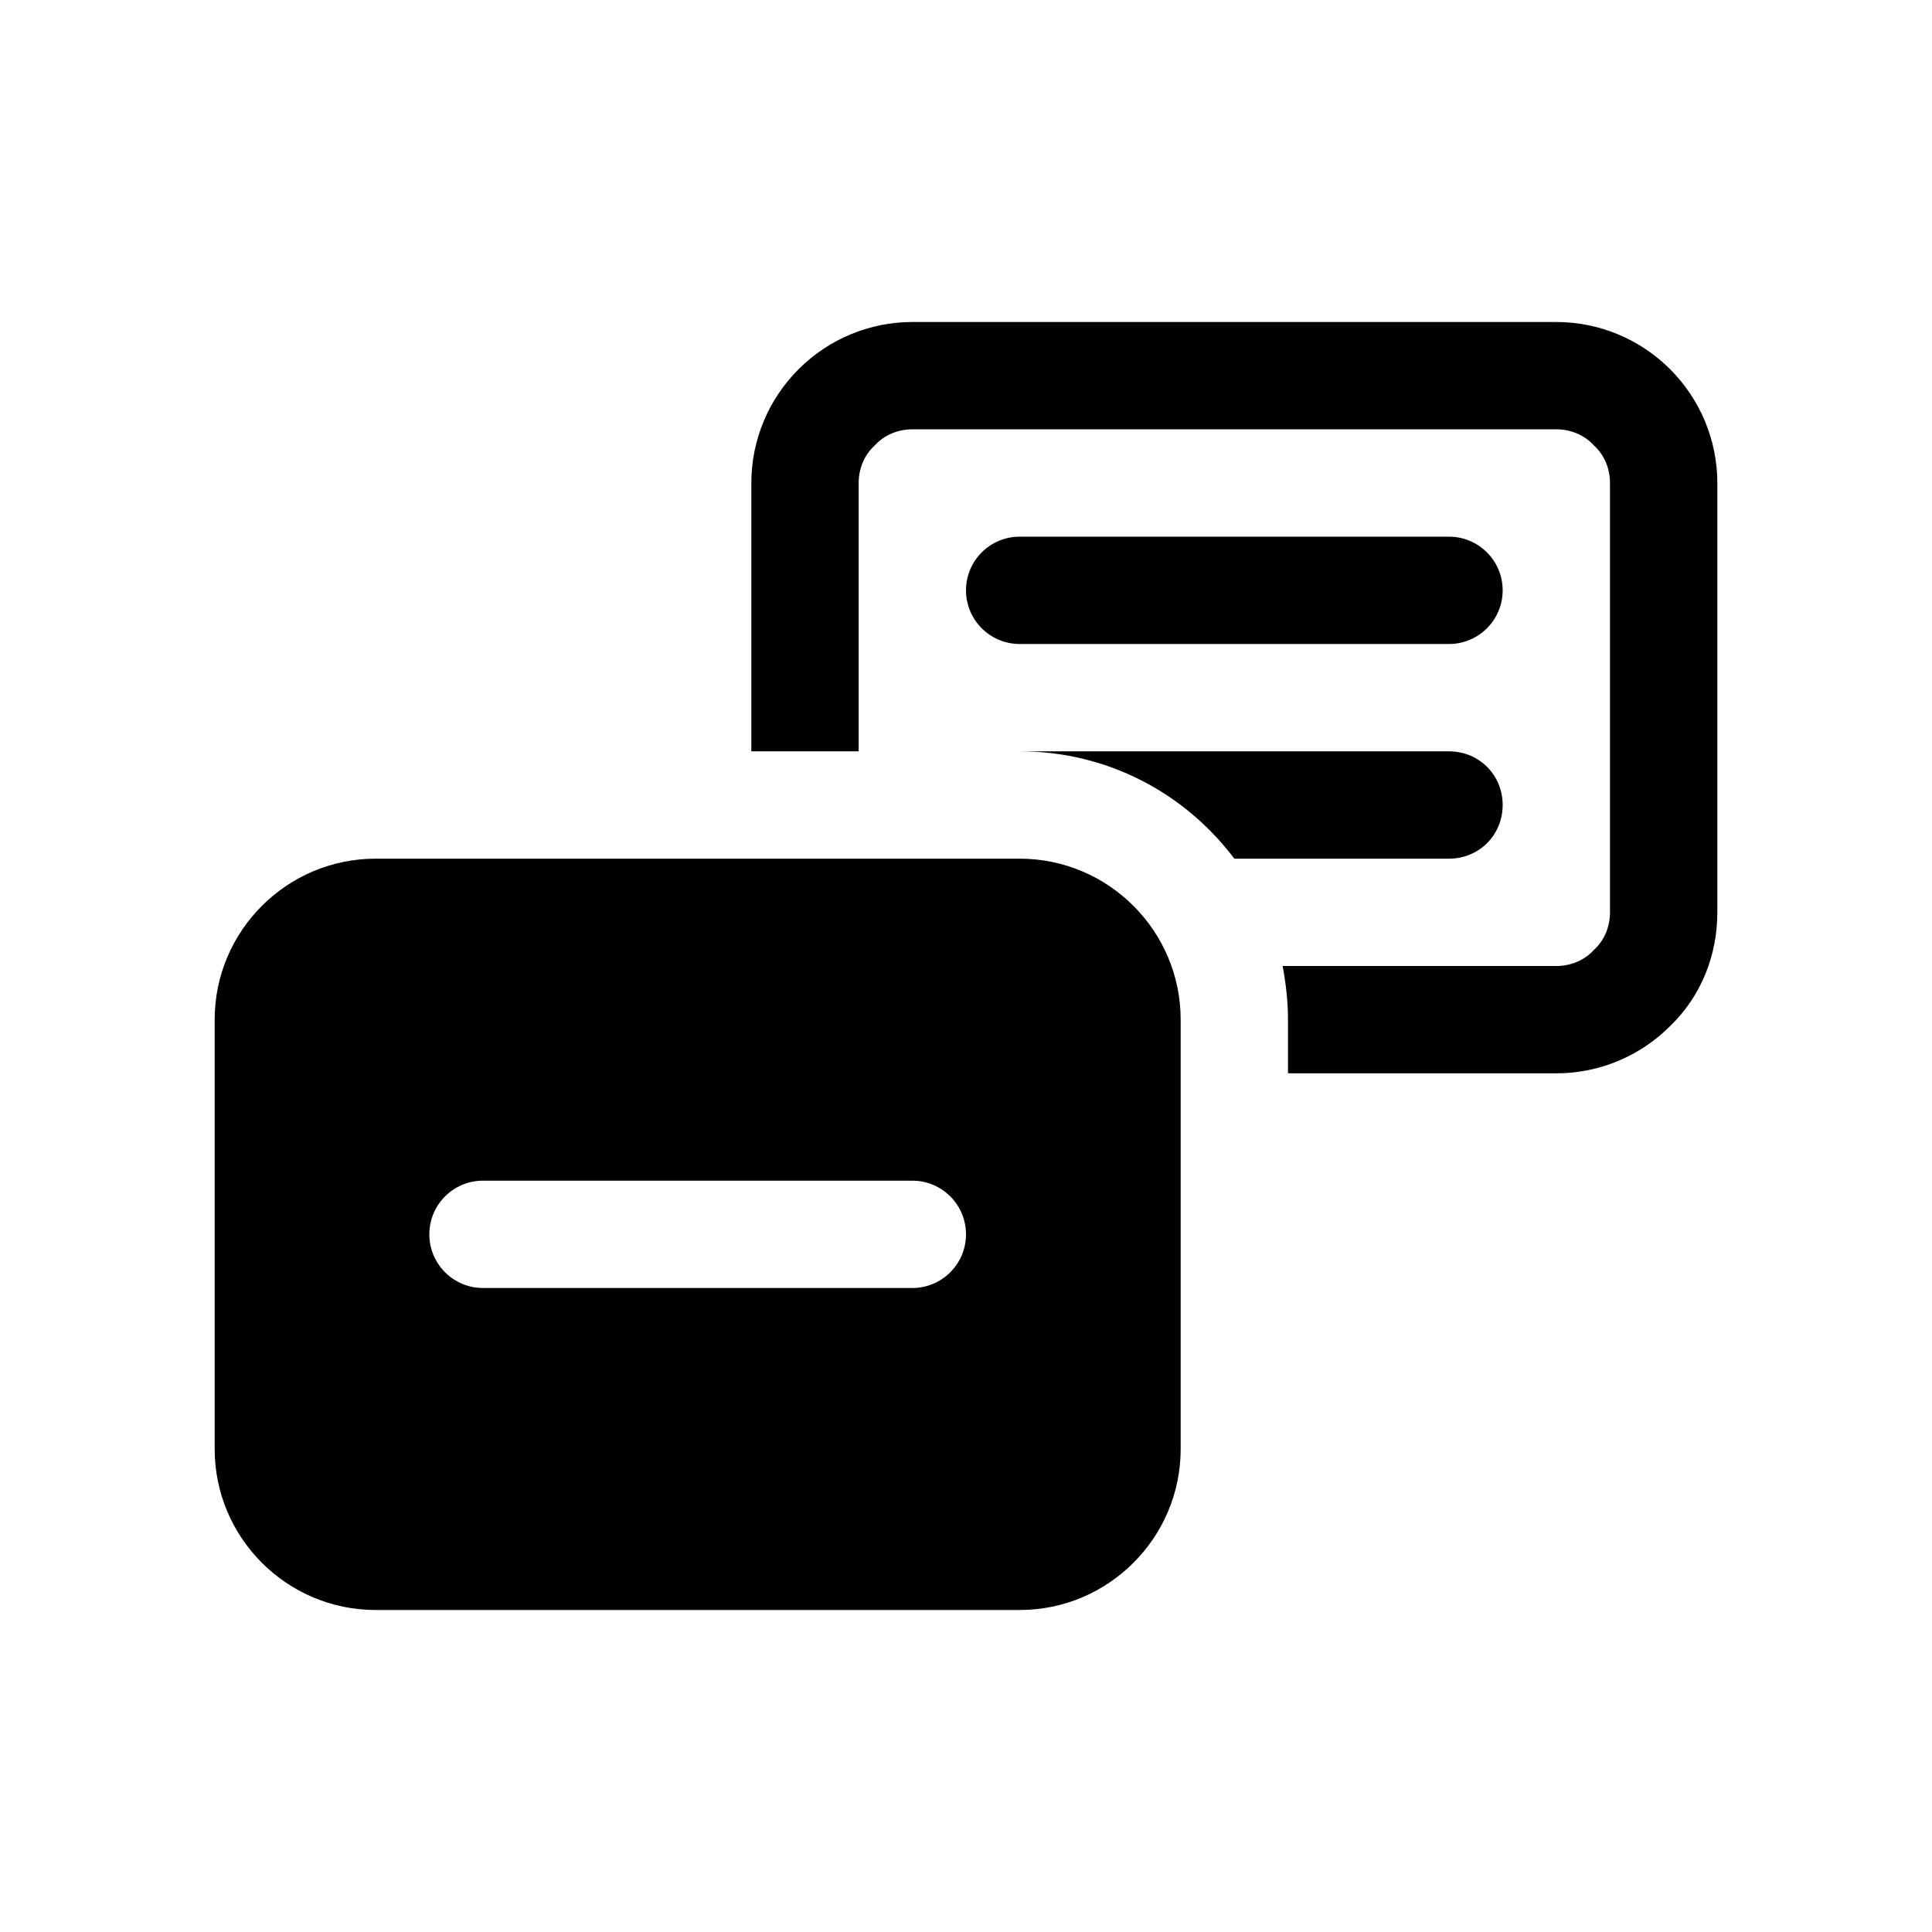
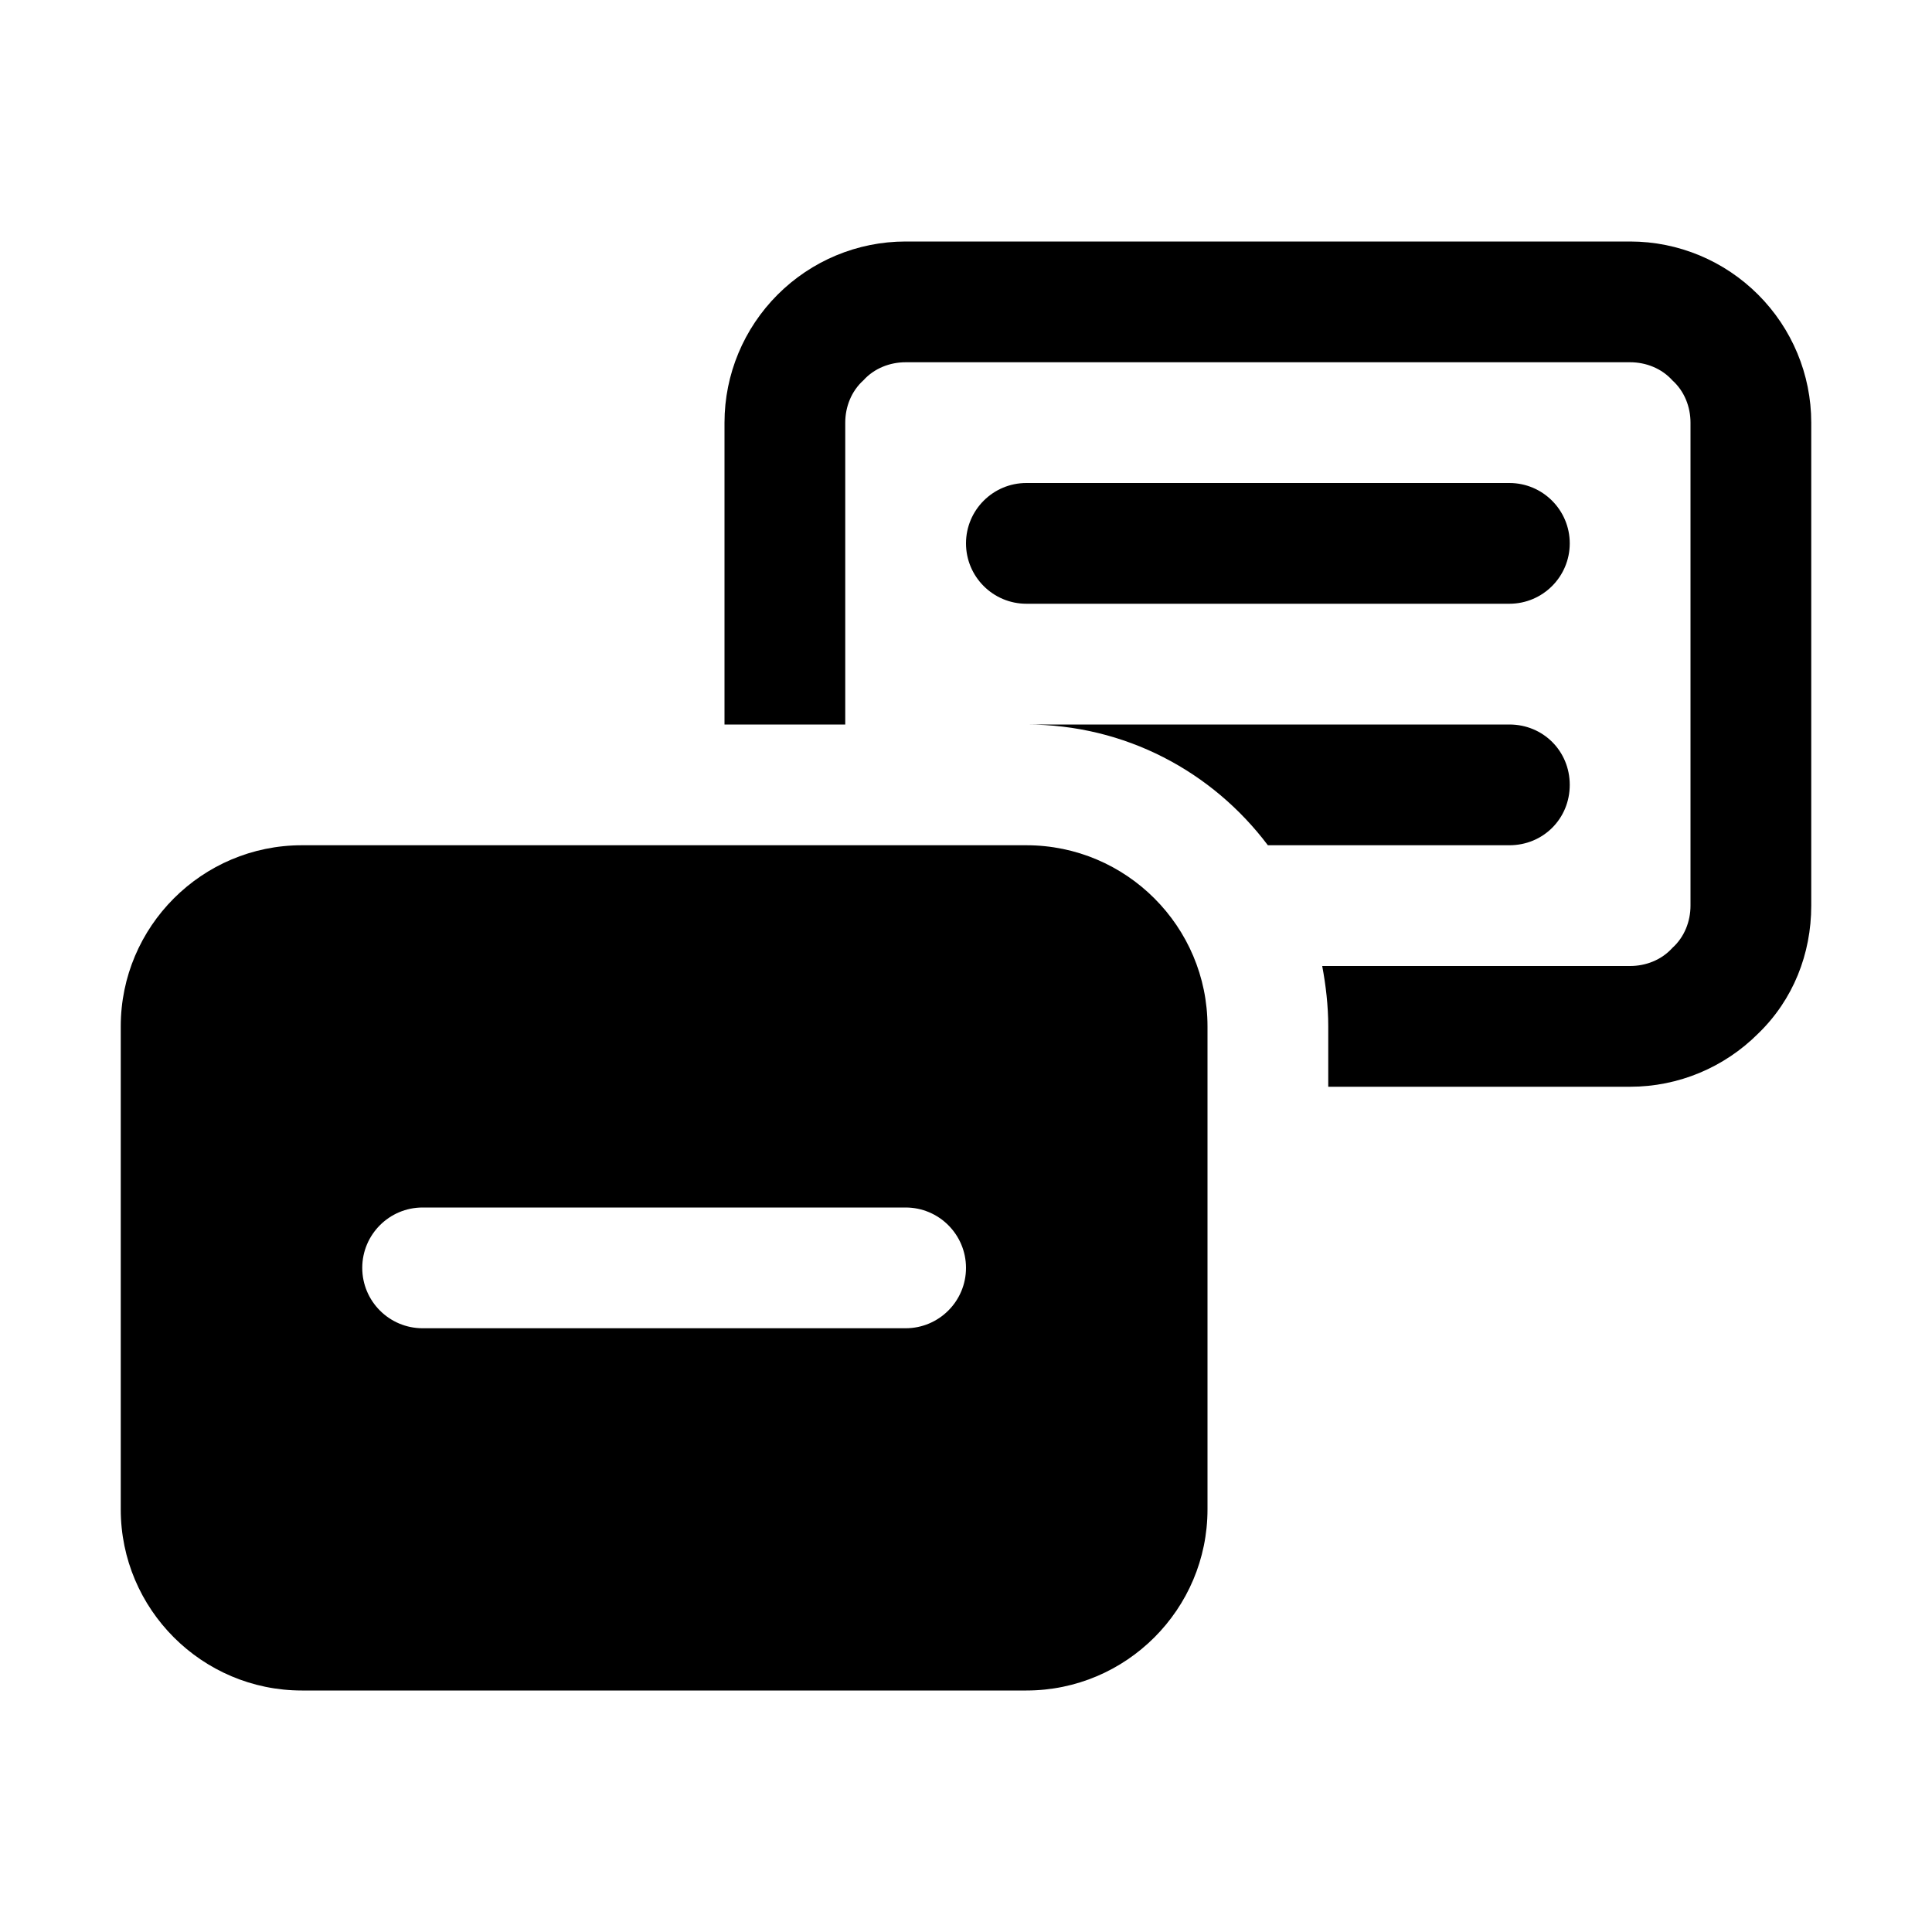
- <svg xmlns="http://www.w3.org/2000/svg" width="18" height="18" viewBox="0 0 18 18" fill="currentColor">
-   <path d="M16 4.5V8.5C16 8.9 15.85 9.28 15.56 9.56C15.28 9.84 14.9 10 14.5 10H12V9.5C12 9.33 11.98 9.16 11.95 9H14.5C14.63 9 14.76 8.95 14.85 8.85C14.95 8.76 15 8.63 15 8.5V4.5C15 4.37 14.95 4.24 14.85 4.15C14.76 4.05 14.63 4 14.5 4H8.5C8.37 4 8.24 4.05 8.15 4.15C8.05 4.24 8 4.37 8 4.5V7H7V4.5C7 4.1 7.16 3.72 7.44 3.44C7.72 3.16 8.1 3 8.5 3H14.5C14.9 3 15.28 3.16 15.56 3.44C15.84 3.72 16 4.1 16 4.5ZM13.5 6C13.776 6 14 5.776 14 5.5C14 5.224 13.776 5 13.5 5H9.5C9.224 5 9 5.224 9 5.5C9 5.776 9.224 6 9.5 6H13.5ZM14 7.5C14 7.22 13.78 7 13.5 7H9.5C10.32 7 11.04 7.39 11.5 8H13.5C13.78 8 14 7.78 14 7.5ZM8.5 11H4.5C4.224 11 4 11.224 4 11.5C4 11.776 4.224 12 4.5 12H8.5C8.776 12 9 11.776 9 11.5C9 11.224 8.776 11 8.5 11ZM11 9.5V13.5C11 14.327 10.327 15 9.5 15H3.5C2.673 15 2 14.327 2 13.5V9.5C2 8.673 2.673 8 3.5 8H9.5C10.327 8 11 8.673 11 9.5Z" />
+ <svg xmlns="http://www.w3.org/2000/svg" width="16" height="16" viewBox="0 0 16 16" fill="currentColor">
+   <path d="M15 3.5V7.5C15 7.9 14.85 8.28 14.56 8.56C14.28 8.84 13.9 9 13.5 9H11V8.5C11 8.33 10.98 8.16 10.95 8H13.5C13.63 8 13.76 7.95 13.85 7.85C13.95 7.76 14 7.63 14 7.5V3.5C14 3.37 13.95 3.24 13.85 3.15C13.76 3.05 13.63 3 13.5 3H7.5C7.37 3 7.24 3.05 7.15 3.15C7.05 3.24 7 3.37 7 3.5V6H6V3.5C6 3.1 6.16 2.72 6.44 2.44C6.72 2.16 7.1 2 7.5 2H13.5C13.9 2 14.28 2.16 14.56 2.44C14.84 2.72 15 3.1 15 3.5ZM12.5 5C12.776 5 13 4.776 13 4.5C13 4.224 12.776 4 12.5 4H8.5C8.224 4 8 4.224 8 4.5C8 4.776 8.224 5 8.5 5H12.5ZM13 6.5C13 6.22 12.78 6 12.5 6H8.5C9.32 6 10.04 6.39 10.5 7H12.5C12.78 7 13 6.78 13 6.5ZM7.5 10H3.5C3.224 10 3 10.224 3 10.5C3 10.776 3.224 11 3.5 11H7.5C7.776 11 8 10.776 8 10.5C8 10.224 7.776 10 7.5 10ZM10 8.5V12.5C10 13.327 9.327 14 8.5 14H2.5C1.673 14 1 13.327 1 12.5V8.5C1 7.673 1.673 7 2.5 7H8.5C9.327 7 10 7.673 10 8.5Z" />
</svg>
